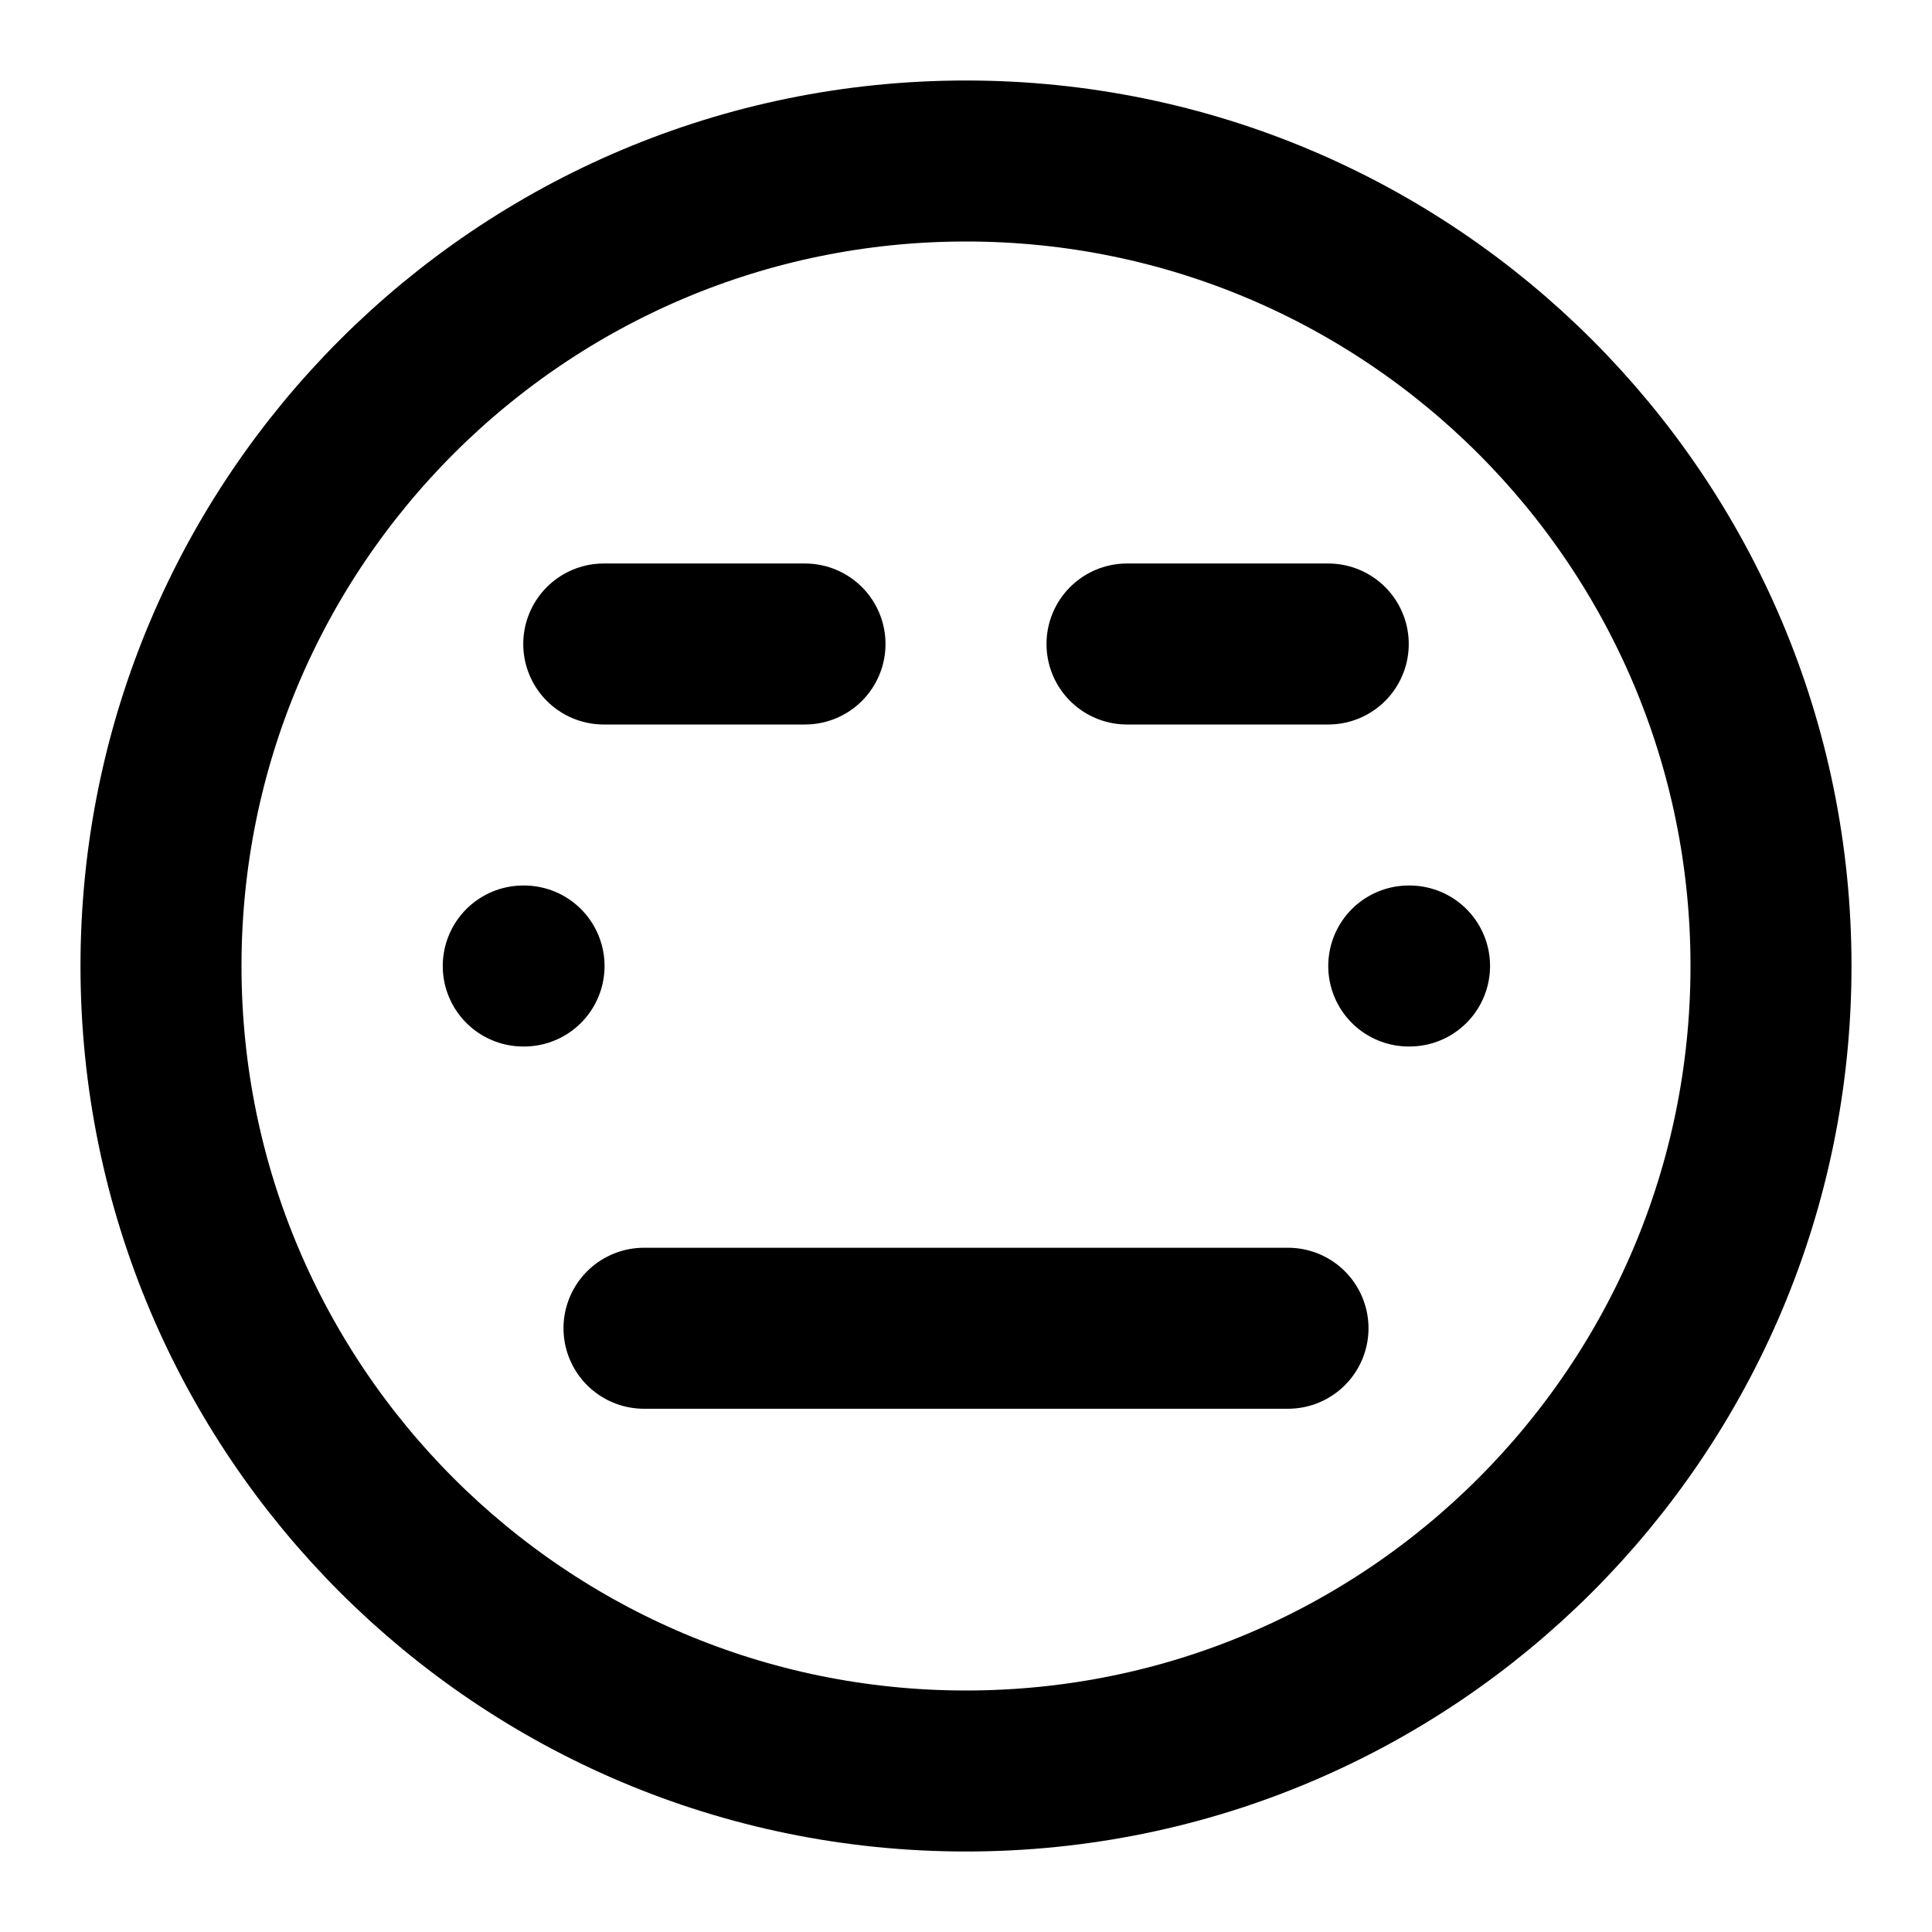
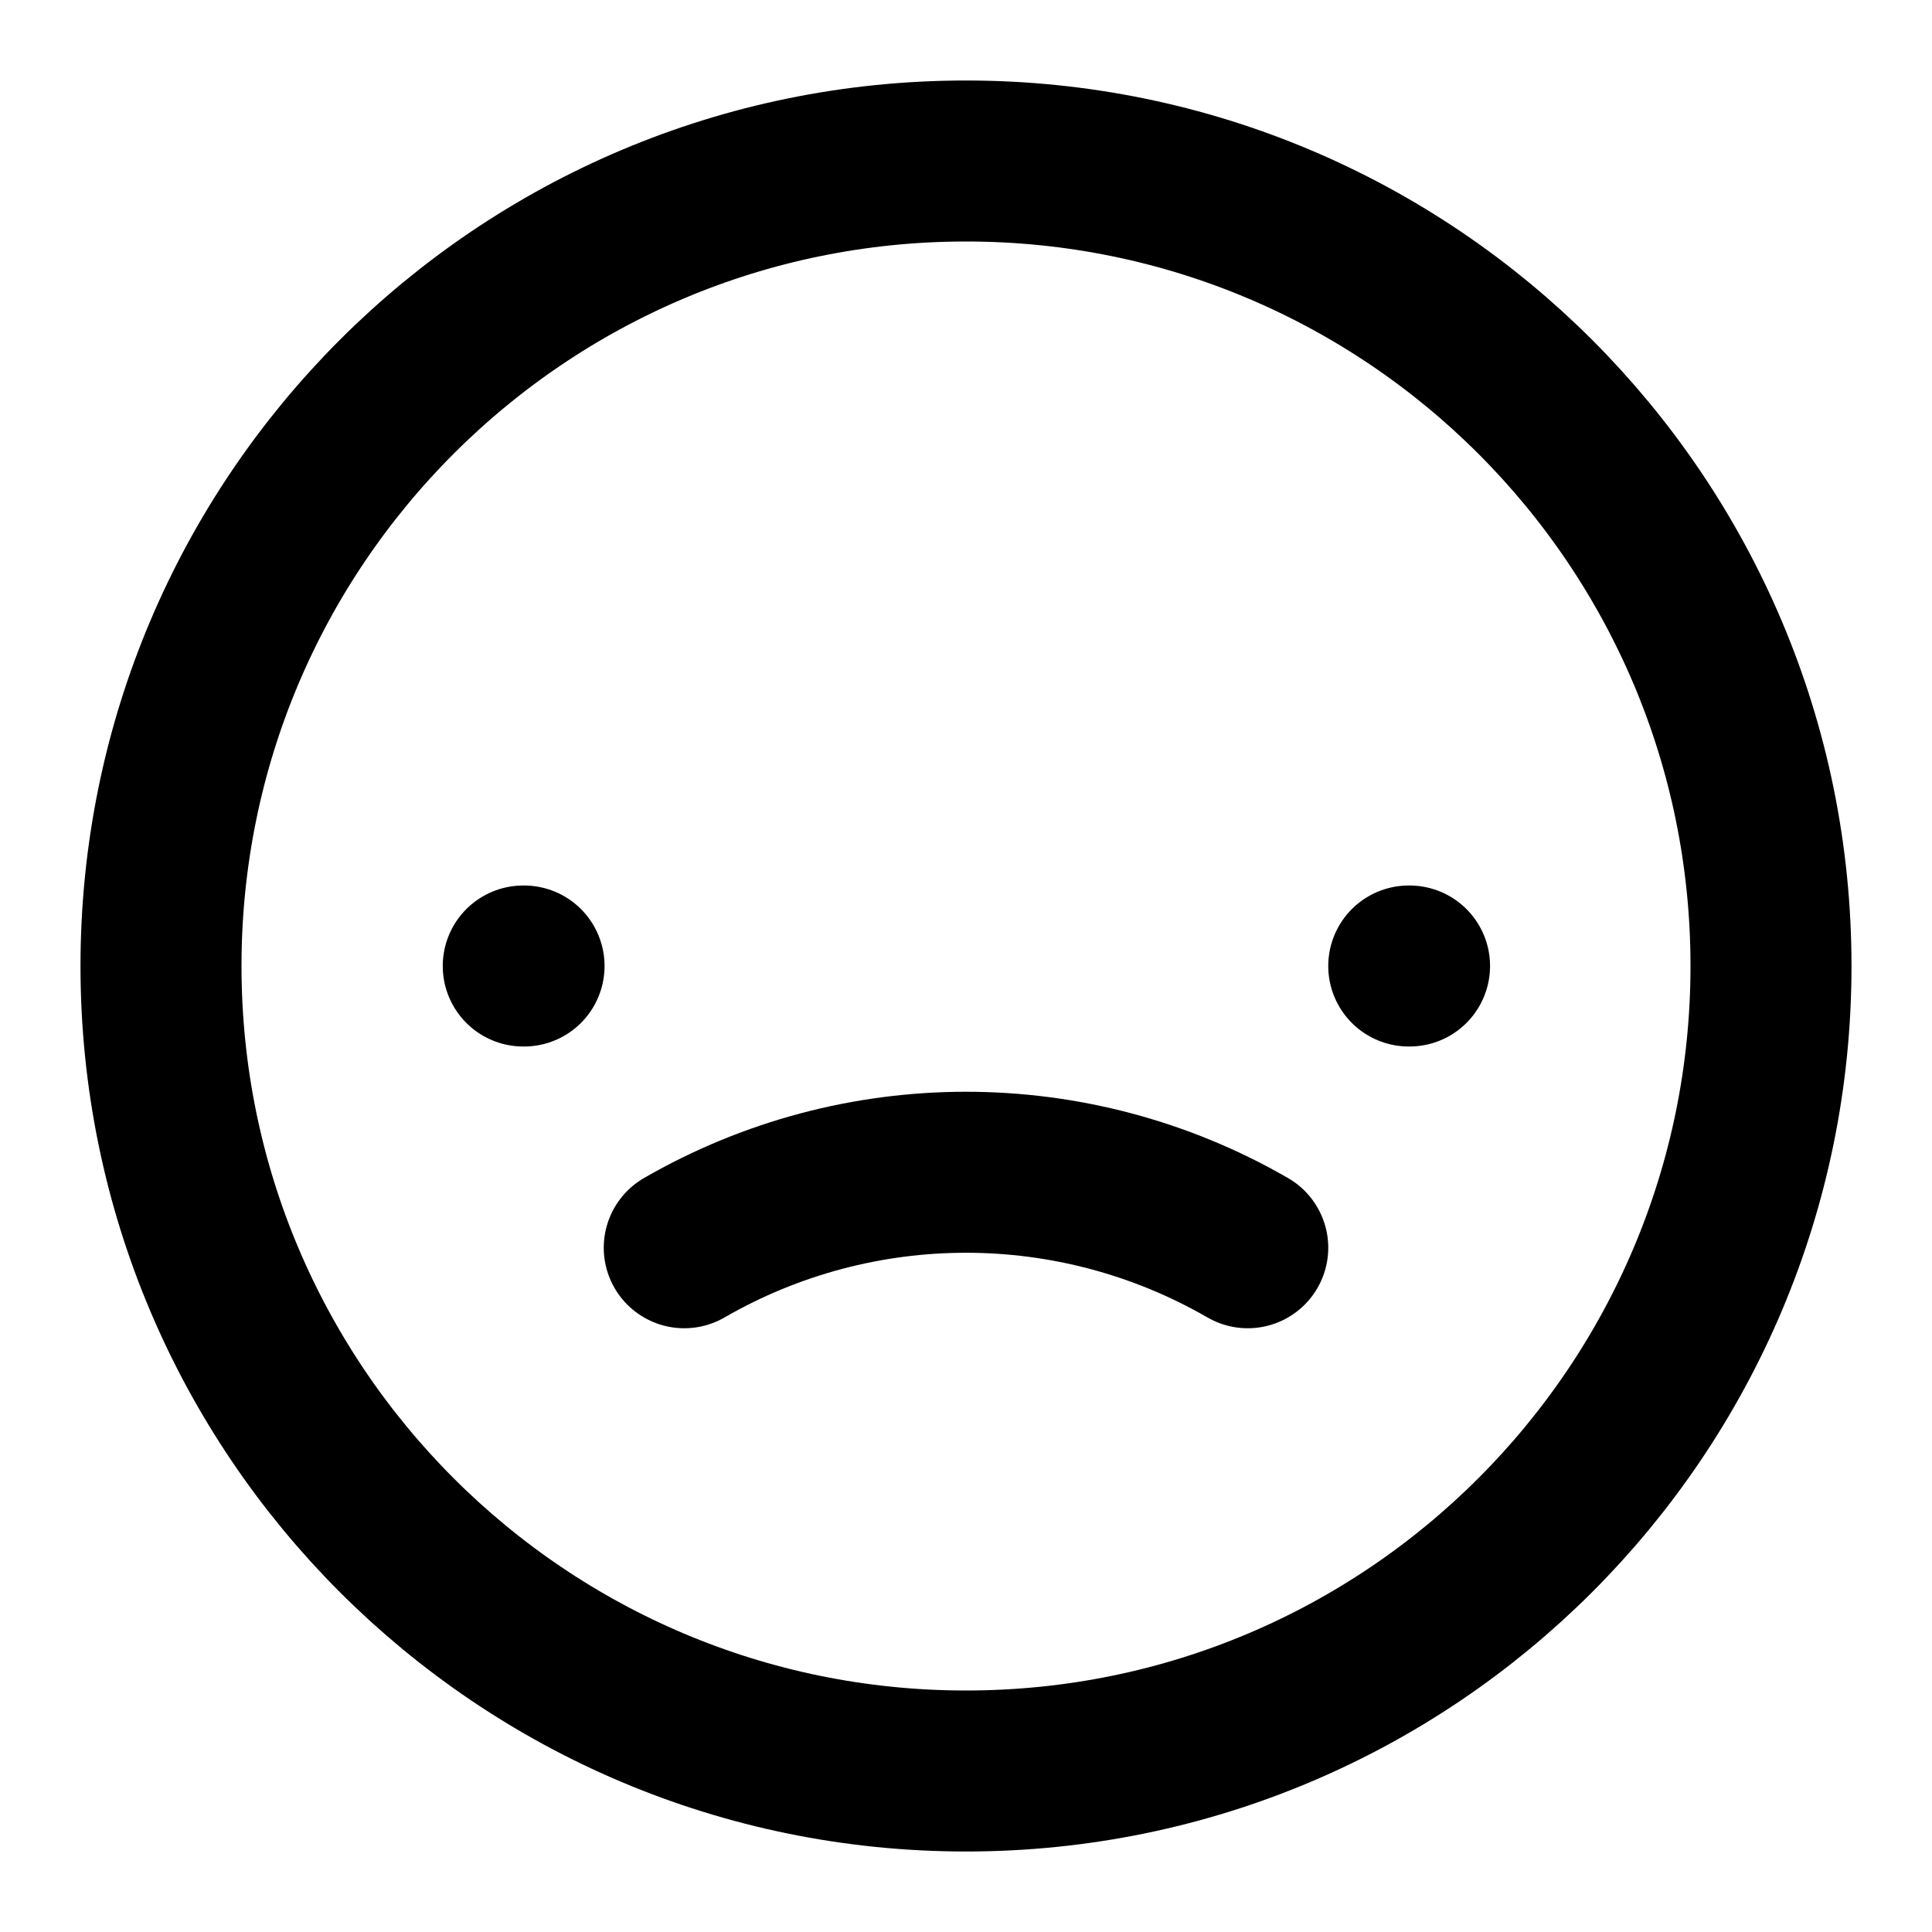
<svg xmlns="http://www.w3.org/2000/svg" width="24" height="24" viewBox="0 0 24 24" fill="none" stroke="currentColor" stroke-width="2" stroke-linecap="round" stroke-linejoin="round">
  <circle cx="12" cy="12" r="10" />
-   <path d="M8 16.5h8" />
-   <path d="M7.5 8H10" />
-   <path d="M14 8h2.5" />
+   <path d="M15.5 15.5a7 7 0 0 0-7 0" />
  <path d="M6.5 12h.01" />
  <path d="M17.5 12h.01" />
</svg>
